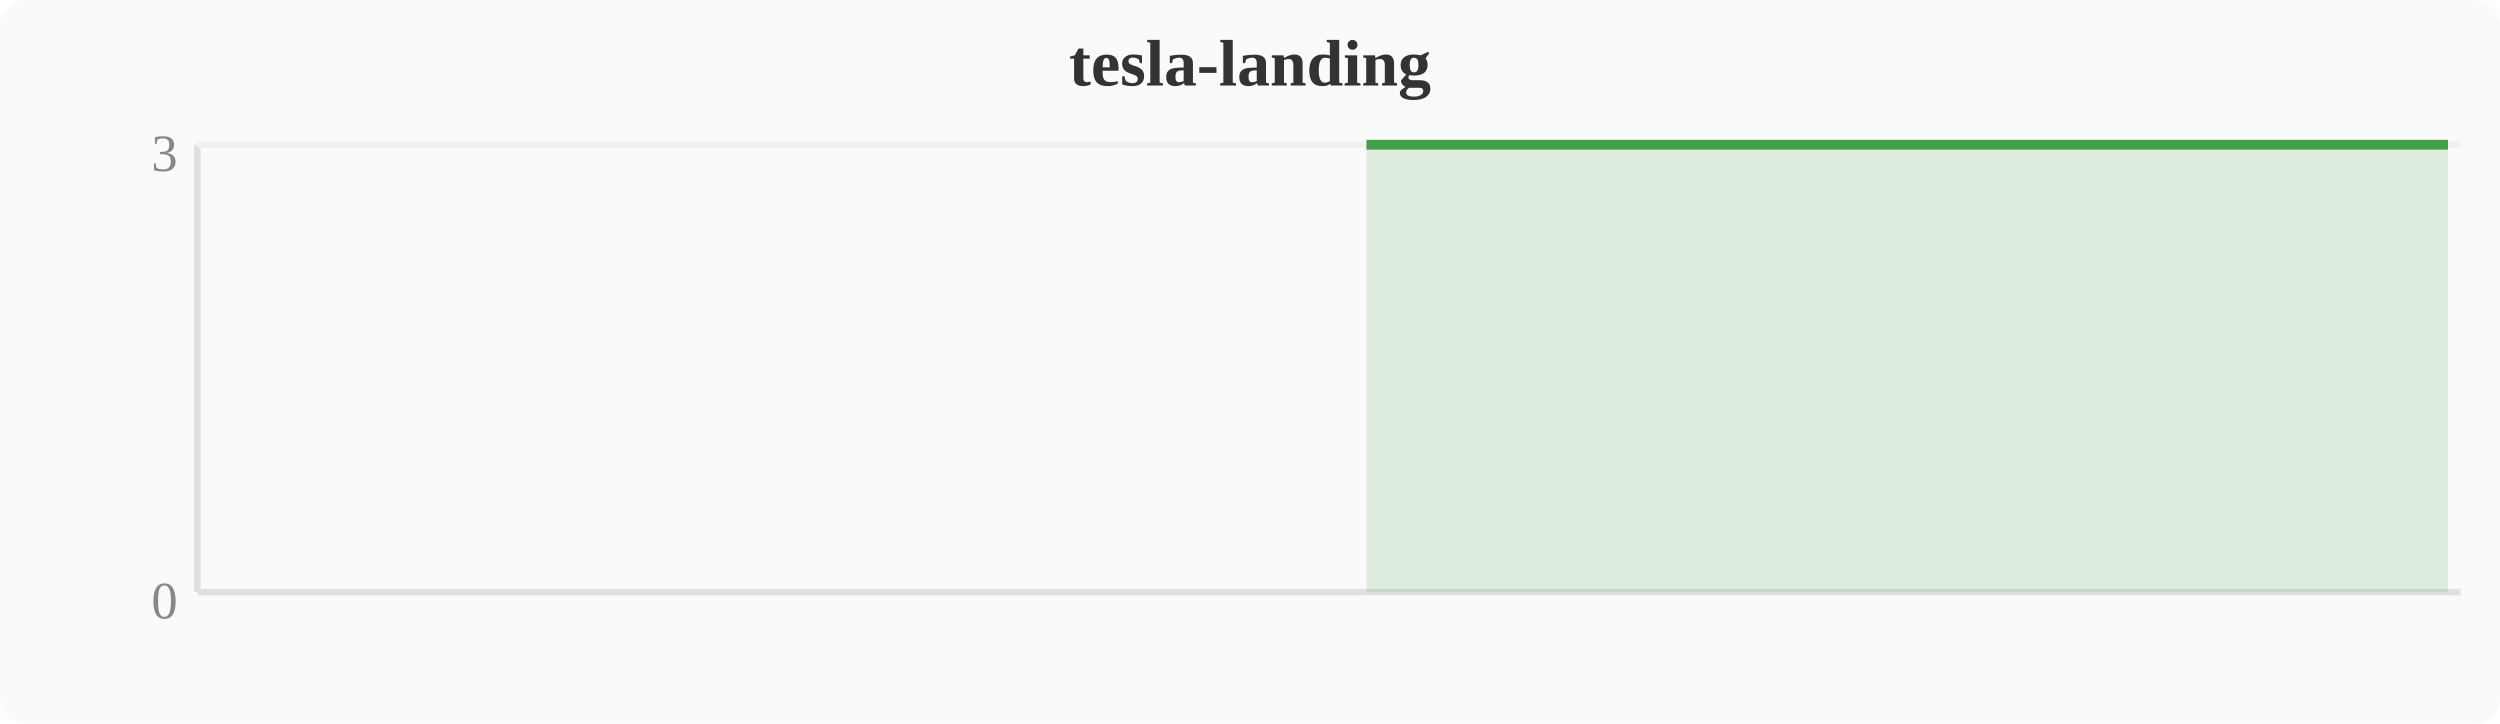
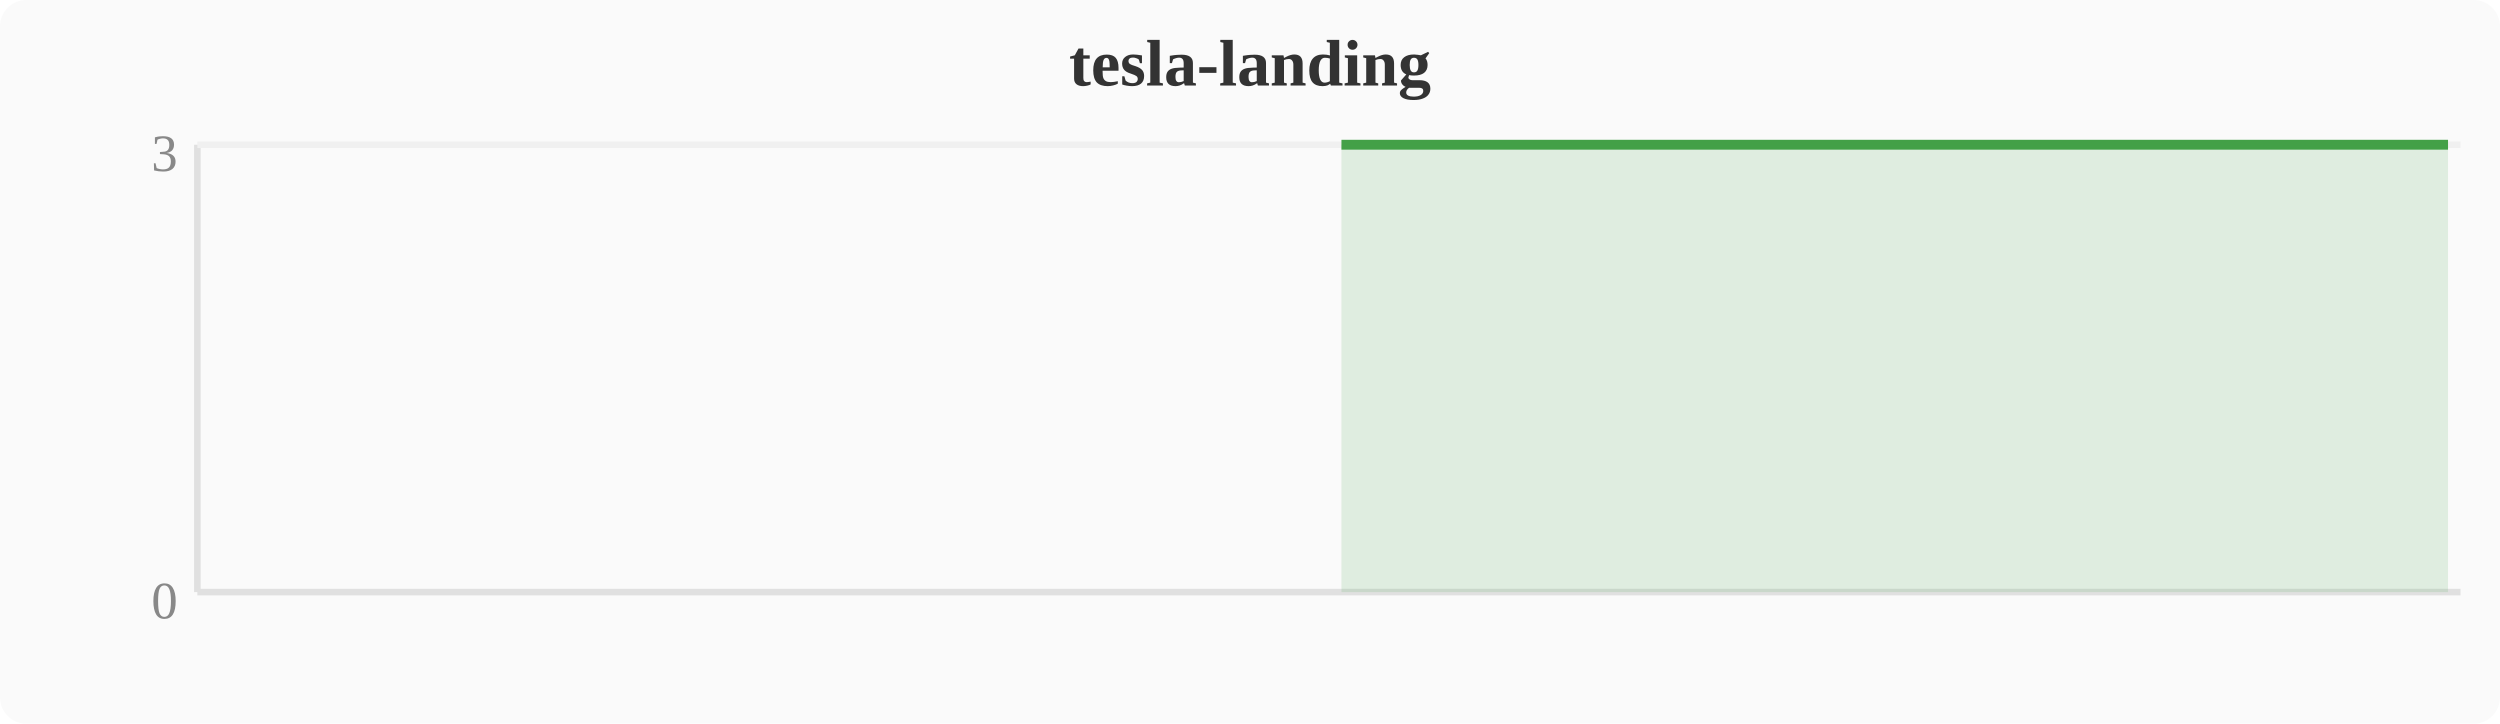
<svg xmlns="http://www.w3.org/2000/svg" width="380" height="110" viewBox="0 0 380 110">
  <rect width="380" height="110" fill="#fafafa" rx="4" />
  <text x="190" y="13" text-anchor="middle" font-size="10" font-weight="bold" fill="#333">tesla-landing</text>
  <line x1="30" y1="22" x2="30" y2="90" stroke="#e0e0e0" stroke-width="1" />
  <line x1="30" y1="90" x2="374" y2="90" stroke="#e0e0e0" stroke-width="1" />
  <line x1="30" y1="22" x2="374" y2="22" stroke="#f0f0f0" stroke-width="1" />
  <text x="27" y="94" text-anchor="end" font-size="8" fill="#888">0</text>
  <text x="27" y="26" text-anchor="end" font-size="8" fill="#888">3</text>
-   <polygon points="207.7,22.0 211.6,22.0 215.4,22.0 219.2,22.0 223.0,22.0 226.8,22.0 230.7,22.0 234.5,22.0 238.3,22.0 242.1,22.0 246.0,22.0 249.8,22.0 253.6,22.0 257.4,22.0 261.2,22.0 265.1,22.0 268.9,22.0 272.7,22.0 276.5,22.0 280.4,22.0 284.2,22.0 288.0,22.0 291.8,22.0 295.6,22.0 299.5,22.0 303.3,22.0 307.1,22.0 310.9,22.0 314.8,22.0 318.6,22.0 322.4,22.0 326.2,22.0 330.0,22.0 333.9,22.0 337.7,22.0 341.5,22.0 345.3,22.0 349.2,22.0 353.0,22.0 356.8,22.0 360.6,22.0 364.4,22.0 368.3,22.0 372.1,22.0 372.1,90 207.7,90" fill="#43a047" opacity="0.15" />
-   <polyline points="207.7,22.0 211.6,22.0 215.4,22.0 219.2,22.0 223.0,22.0 226.8,22.0 230.7,22.0 234.5,22.0 238.3,22.0 242.1,22.0 246.0,22.0 249.8,22.0 253.6,22.0 257.4,22.0 261.2,22.0 265.1,22.0 268.9,22.0 272.7,22.0 276.5,22.0 280.4,22.0 284.2,22.0 288.0,22.0 291.8,22.0 295.6,22.0 299.5,22.0 303.3,22.0 307.1,22.0 310.9,22.0 314.8,22.0 318.6,22.0 322.4,22.0 326.2,22.0 330.0,22.0 333.9,22.0 337.7,22.0 341.5,22.0 345.3,22.0 349.2,22.0 353.0,22.0 356.8,22.0 360.6,22.0 364.4,22.0 368.3,22.0 372.1,22.0" fill="none" stroke="#43a047" stroke-width="1.5" stroke-linejoin="round" />
+   <polygon points="203.9,22.0 207.7,22.0 211.6,22.0 215.4,22.0 219.2,22.0 223.0,22.0 226.8,22.0 230.7,22.0 234.5,22.0 238.3,22.0 242.1,22.0 246.0,22.0 249.8,22.0 253.6,22.0 257.4,22.0 261.2,22.0 265.1,22.0 268.9,22.0 272.7,22.0 276.5,22.0 280.4,22.0 284.2,22.0 288.0,22.0 291.8,22.0 295.6,22.0 299.5,22.0 303.3,22.0 307.1,22.0 310.9,22.0 314.8,22.0 318.6,22.0 322.4,22.0 326.2,22.0 330.0,22.0 333.9,22.0 337.7,22.0 341.5,22.0 345.3,22.0 349.2,22.0 353.0,22.0 356.8,22.0 360.6,22.0 364.4,22.0 368.3,22.0 372.1,22.0 372.1,90 203.9,90" fill="#43a047" opacity="0.15" />
+   <polyline points="203.9,22.0 207.7,22.0 211.6,22.0 215.4,22.0 219.2,22.0 223.0,22.0 226.8,22.0 230.7,22.0 234.5,22.0 238.3,22.0 242.1,22.0 246.0,22.0 249.8,22.0 253.6,22.0 257.4,22.0 261.2,22.0 265.1,22.0 268.9,22.0 272.7,22.0 276.5,22.0 280.4,22.0 284.2,22.0 288.0,22.0 291.8,22.0 295.6,22.0 299.5,22.0 303.3,22.0 307.1,22.0 310.9,22.0 314.8,22.0 318.6,22.0 322.4,22.0 326.2,22.0 330.0,22.0 333.9,22.0 337.7,22.0 341.5,22.0 345.3,22.0 349.2,22.0 353.0,22.0 356.8,22.0 360.6,22.0 364.4,22.0 368.3,22.0 372.1,22.0" fill="none" stroke="#43a047" stroke-width="1.5" stroke-linejoin="round" />
</svg>
